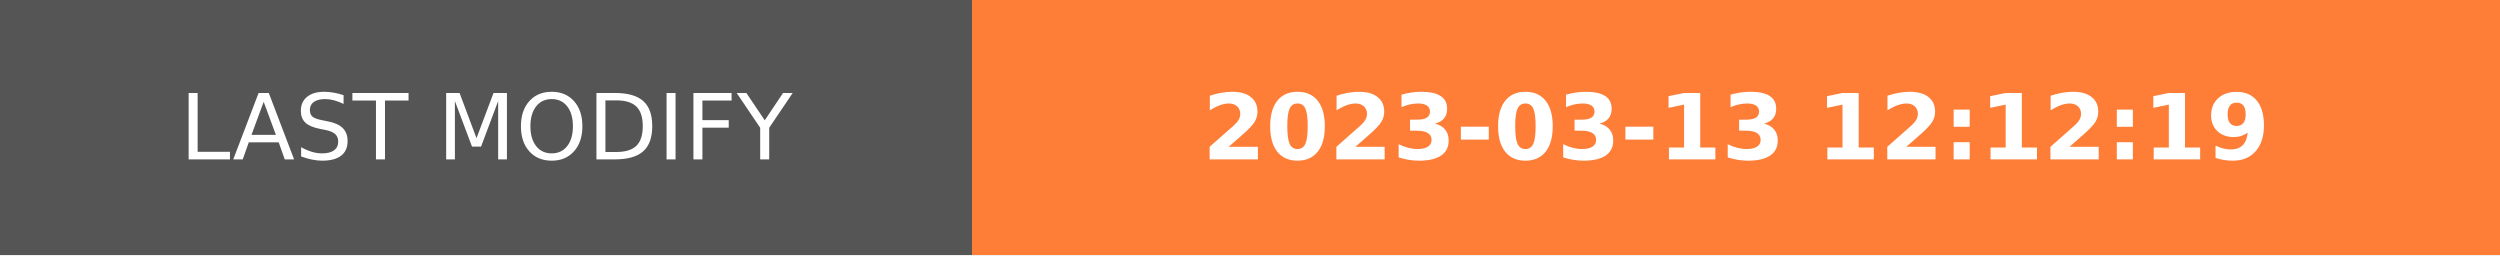
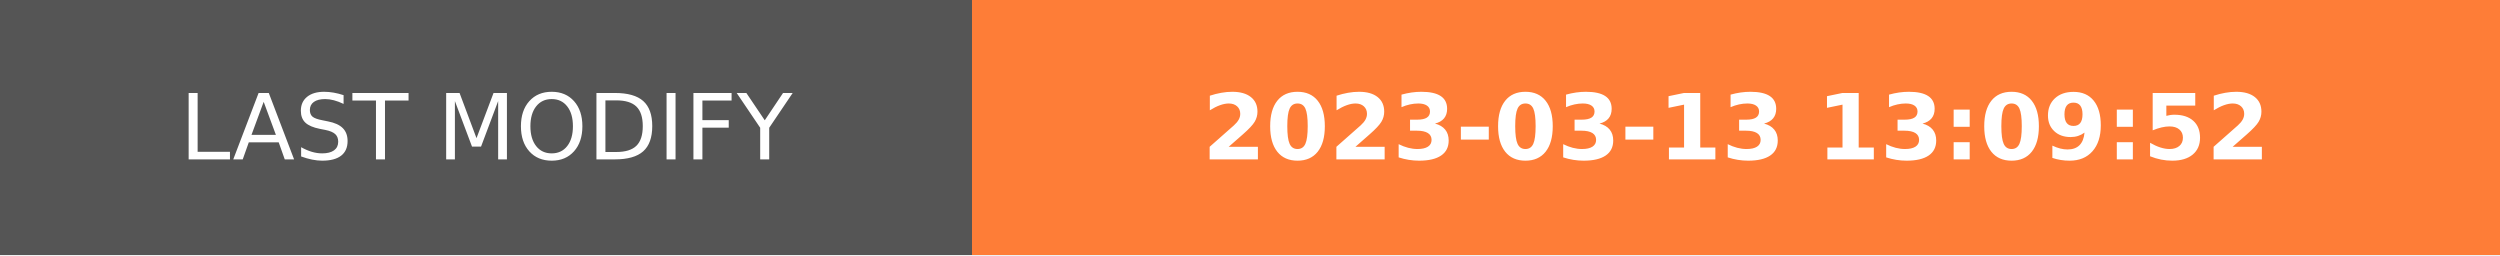
- <svg xmlns="http://www.w3.org/2000/svg" width="274.5" height="28" role="img" aria-label="LAST MODIFY: 2023-03-13 12:12:19">
+ <svg xmlns="http://www.w3.org/2000/svg" width="274.5" height="28" role="img" aria-label="LAST MODIFY: 2023-03-13 13:09:52">
  <g shape-rendering="crispEdges">
    <rect width="106.75" height="28" fill="#555" />
    <rect x="106.75" width="167.75" height="28" fill="#fe7d37" />
  </g>
  <g fill="#fff" text-anchor="middle" font-family="Verdana,Geneva,DejaVu Sans,sans-serif" text-rendering="geometricPrecision" font-size="100">
    <text transform="scale(.1)" x="533.75" y="175" textLength="827.5" fill="#fff">LAST MODIFY</text>
-     <text transform="scale(.1)" x="1906.25" y="175" textLength="1437.5" fill="#fff" font-weight="bold">2023-03-13 12:12:19</text>
+     <text transform="scale(.1)" x="1906.25" y="175" textLength="1437.5" fill="#fff" font-weight="bold">2023-03-13 13:09:52</text>
  </g>
</svg>
